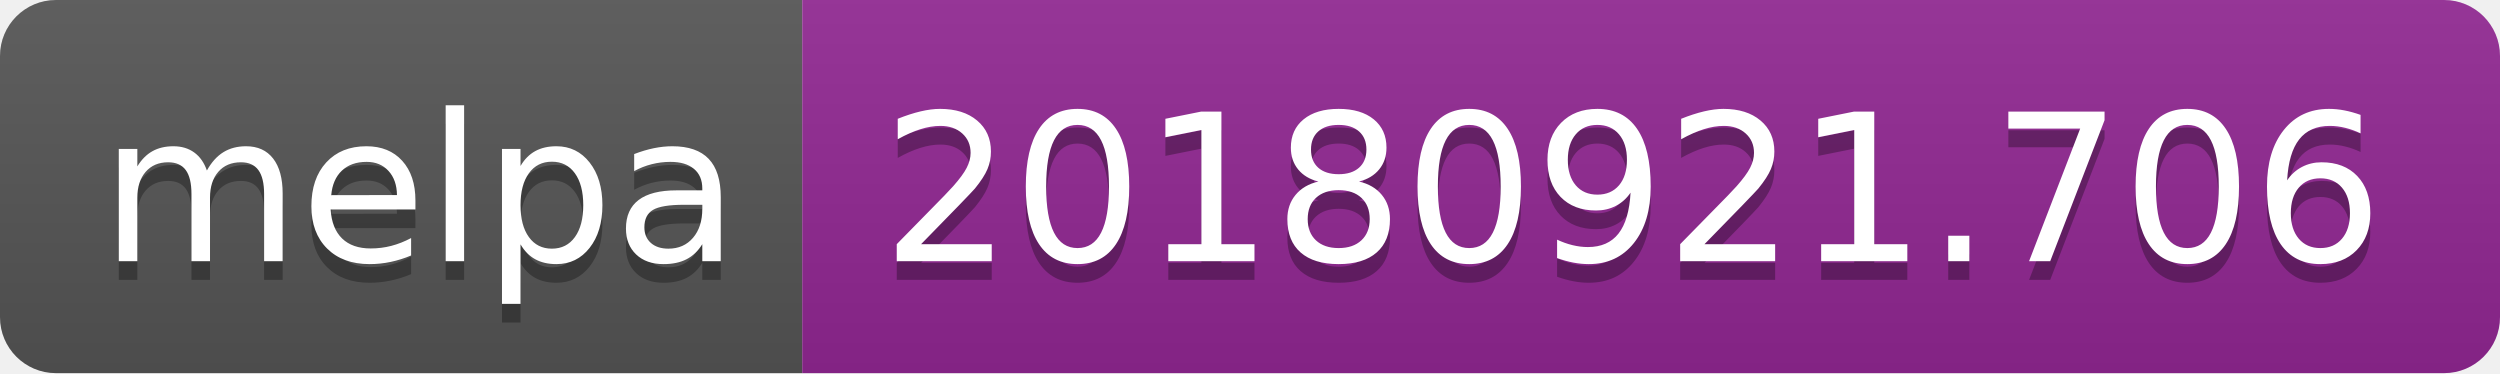
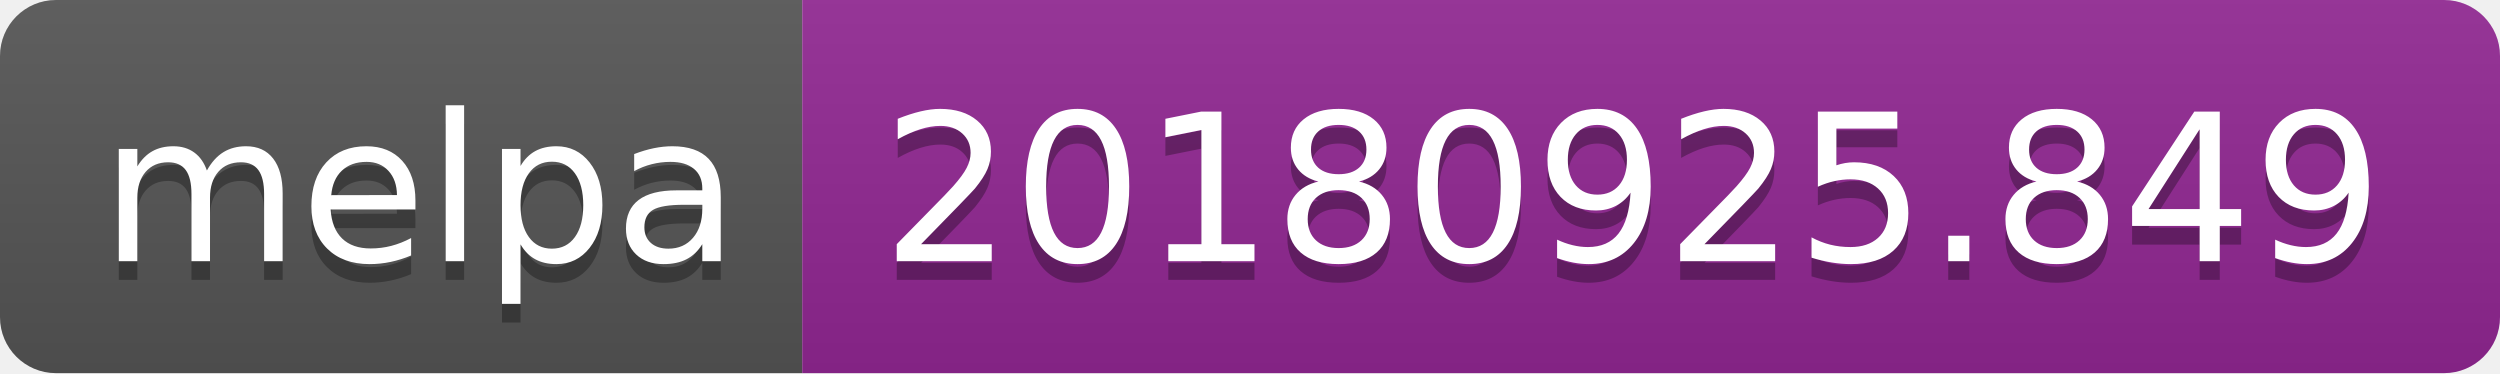
<svg xmlns="http://www.w3.org/2000/svg" width="134" height="20">
  <linearGradient id="b" x2="0" y2="100%">
    <stop offset="0" stop-color="#bbb" stop-opacity=".1" />
    <stop offset="1" stop-opacity=".1" />
  </linearGradient>
  <clipPath id="a">
    <rect width="134" height="20" rx="3" fill="#fff" />
  </clipPath>
  <g clip-path="url(#a)">
    <path fill="#555" d="M0 0h43v20H0z" />
    <path fill="#922793" d="M43 0h91v20H43z" />
    <path fill="url(#b)" d="M0 0h134v20H0z" />
  </g>
  <g fill="#fff" text-anchor="middle" font-family="DejaVu Sans,Verdana,Geneva,sans-serif" font-size="110">
    <text x="225" y="150" fill="#010101" fill-opacity=".3" transform="scale(.1)" textLength="330">melpa</text>
    <text x="225" y="140" transform="scale(.1)" textLength="330">melpa</text>
-     <text x="875" y="150" fill="#010101" fill-opacity=".3" transform="scale(.1)" textLength="810">20180921.706</text>
-     <text x="875" y="140" transform="scale(.1)" textLength="810">20180921.706</text>
+     <text x="875" y="150" fill="#010101" fill-opacity=".3" transform="scale(.1)" textLength="810">20180925.849</text>
+     <text x="875" y="140" transform="scale(.1)" textLength="810">20180925.849</text>
  </g>
</svg>
